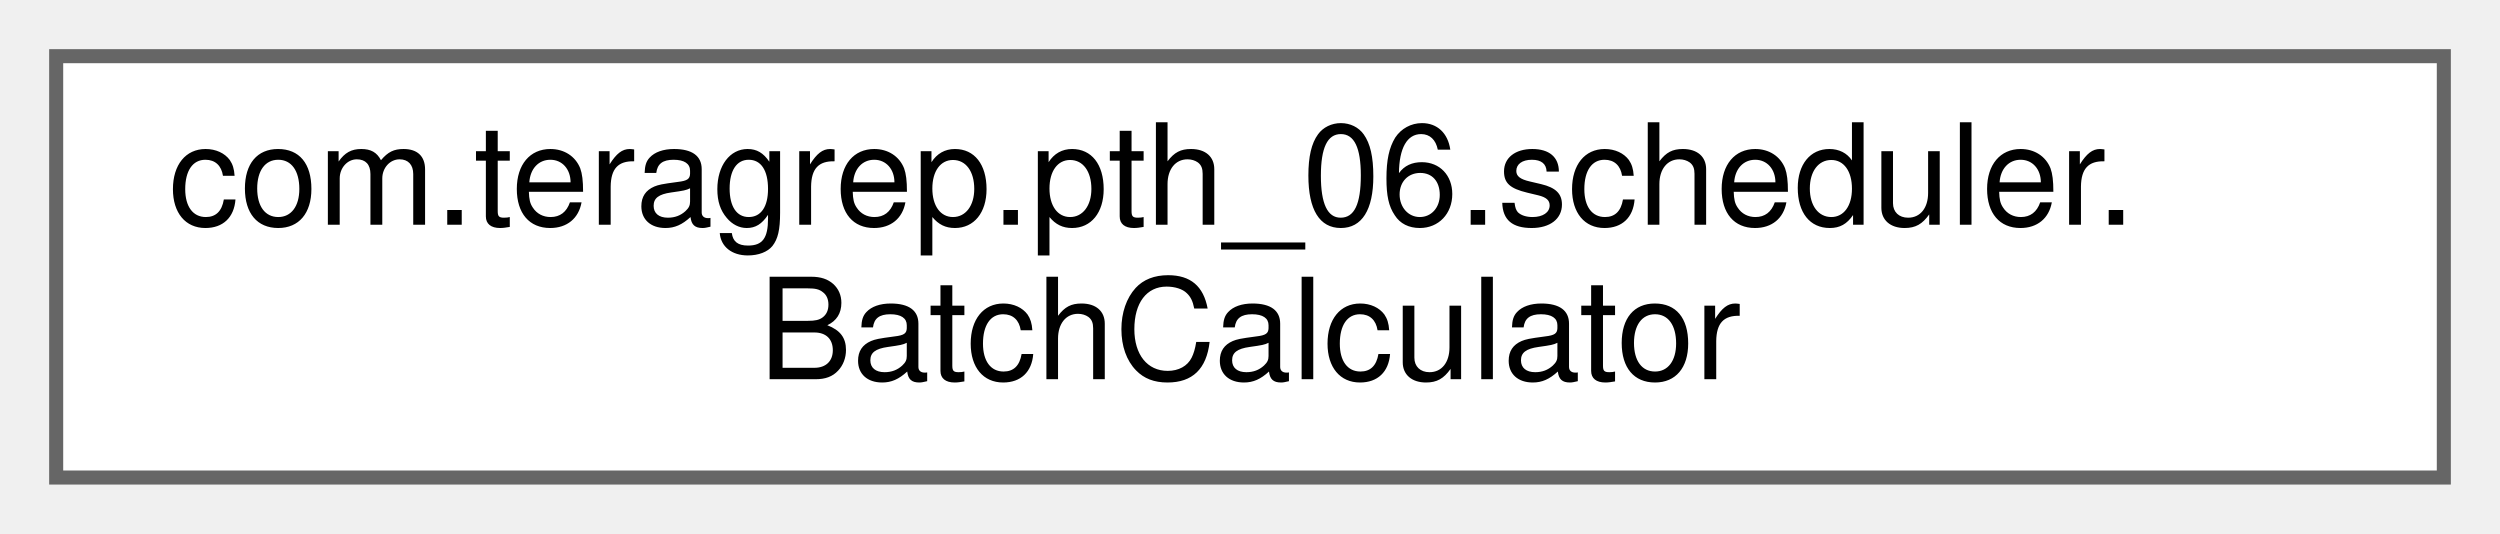
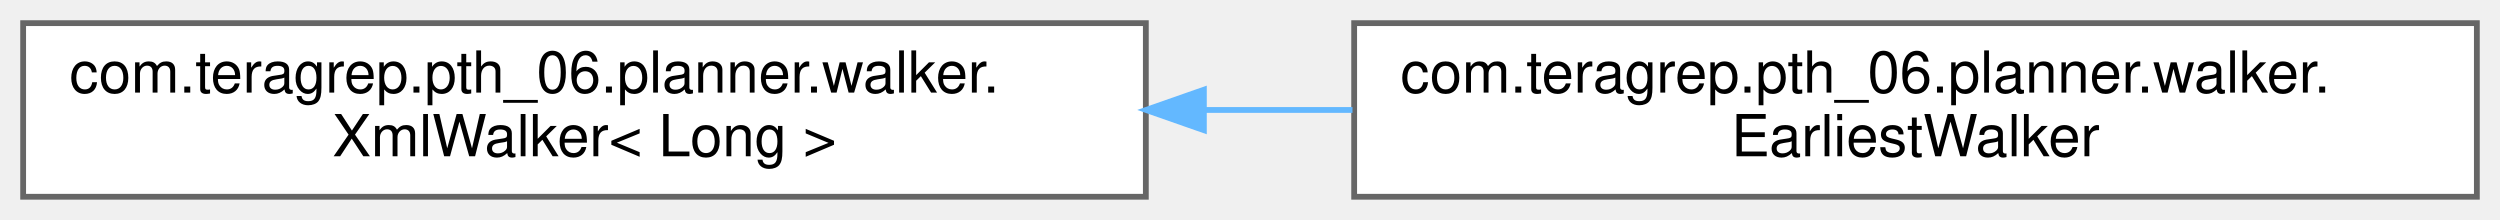
- <svg xmlns="http://www.w3.org/2000/svg" xmlns:xlink="http://www.w3.org/1999/xlink" width="178pt" height="38pt" viewBox="0.00 0.00 178.00 38.00">
+ <svg xmlns="http://www.w3.org/2000/svg" xmlns:xlink="http://www.w3.org/1999/xlink" width="432pt" height="38pt" viewBox="0.00 0.00 432.00 38.00">
  <g id="graph0" class="graph" transform="scale(1 1) rotate(0) translate(4 34)">
    <g id="Node000000" class="node">
      <g id="a_Node000000">
-         <a xlink:href="classcom_1_1teragrep_1_1pth__06_1_1scheduler_1_1BatchCalculator.html" target="_top" xlink:title=" ">
-           <polygon fill="white" stroke="#666666" points="170,-30 0,-30 0,0 170,0 170,-30" />
-           <text text-anchor="start" x="8" y="-18" font-family="Helvetica,sans-Serif" font-size="10.00">com.teragrep.pth_06.scheduler.</text>
-           <text text-anchor="middle" x="85" y="-7" font-family="Helvetica,sans-Serif" font-size="10.00">BatchCalculator</text>
+         <a xlink:href="classcom_1_1teragrep_1_1pth__06_1_1planner_1_1walker_1_1XmlWalker.html" target="_top" xlink:title=" ">
+           <polygon fill="white" stroke="#666666" points="194,-30 0,-30 0,0 194,0 194,-30" />
+           <text text-anchor="start" x="8" y="-18" font-family="Helvetica,sans-Serif" font-size="10.00">com.teragrep.pth_06.planner.walker.</text>
+           <text text-anchor="middle" x="97" y="-7" font-family="Helvetica,sans-Serif" font-size="10.00">XmlWalker&lt; Long &gt;</text>
+         </a>
+       </g>
+     </g>
+     <g id="Node000001" class="node">
+       <g id="a_Node000001">
+         <a xlink:href="classcom_1_1teragrep_1_1pth__06_1_1planner_1_1walker_1_1EarliestWalker.html" target="_top" xlink:title=" ">
+           <polygon fill="white" stroke="#666666" points="424,-30 230,-30 230,0 424,0 424,-30" />
+           <text text-anchor="start" x="238" y="-18" font-family="Helvetica,sans-Serif" font-size="10.00">com.teragrep.pth_06.planner.walker.</text>
+           <text text-anchor="middle" x="327" y="-7" font-family="Helvetica,sans-Serif" font-size="10.00">EarliestWalker</text>
+         </a>
+       </g>
+     </g>
+     <g id="edge36_Node000000_Node000001" class="edge">
+       <g id="a_edge36_Node000000_Node000001">
+         <a xlink:title=" ">
+           <path fill="none" stroke="#63b8ff" d="M204.04,-15C212.6,-15 221.23,-15 229.71,-15" />
+           <polygon fill="#63b8ff" stroke="#63b8ff" points="204.03,-11.5 194.03,-15 204.03,-18.5 204.03,-11.5" />
        </a>
      </g>
    </g>
  </g>
</svg>
